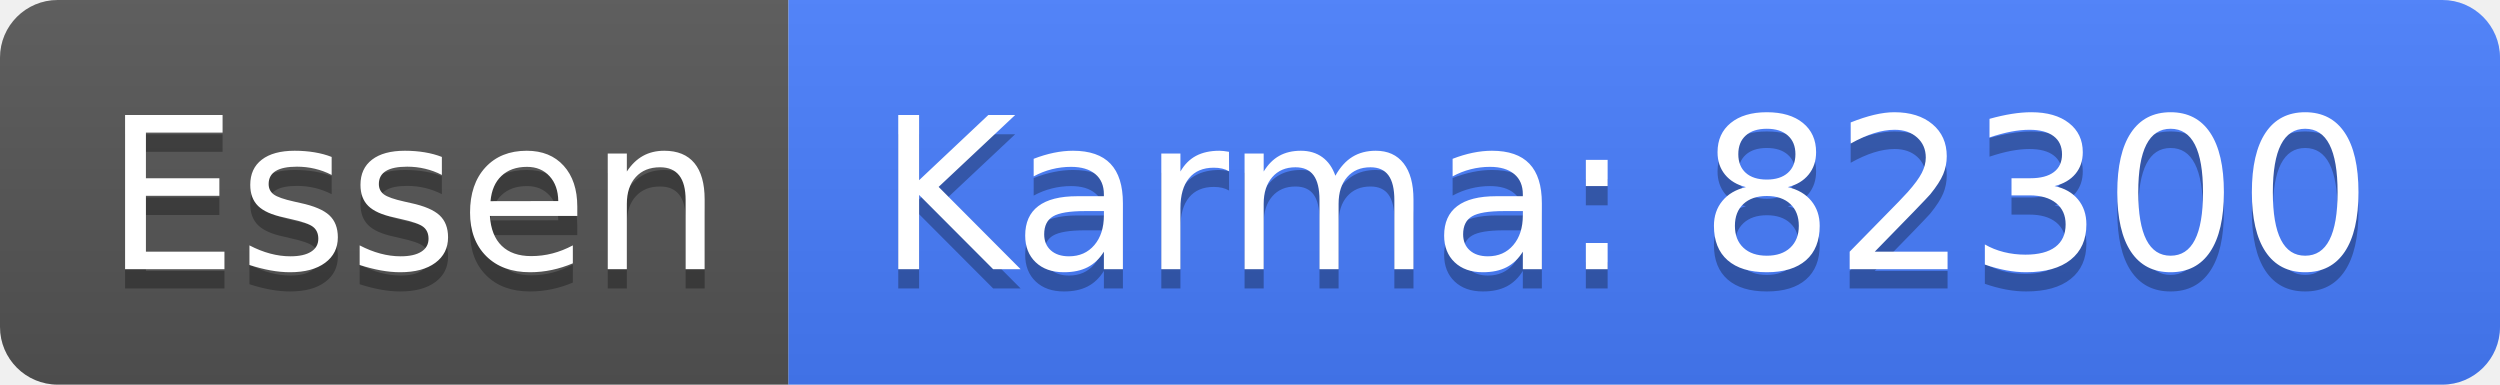
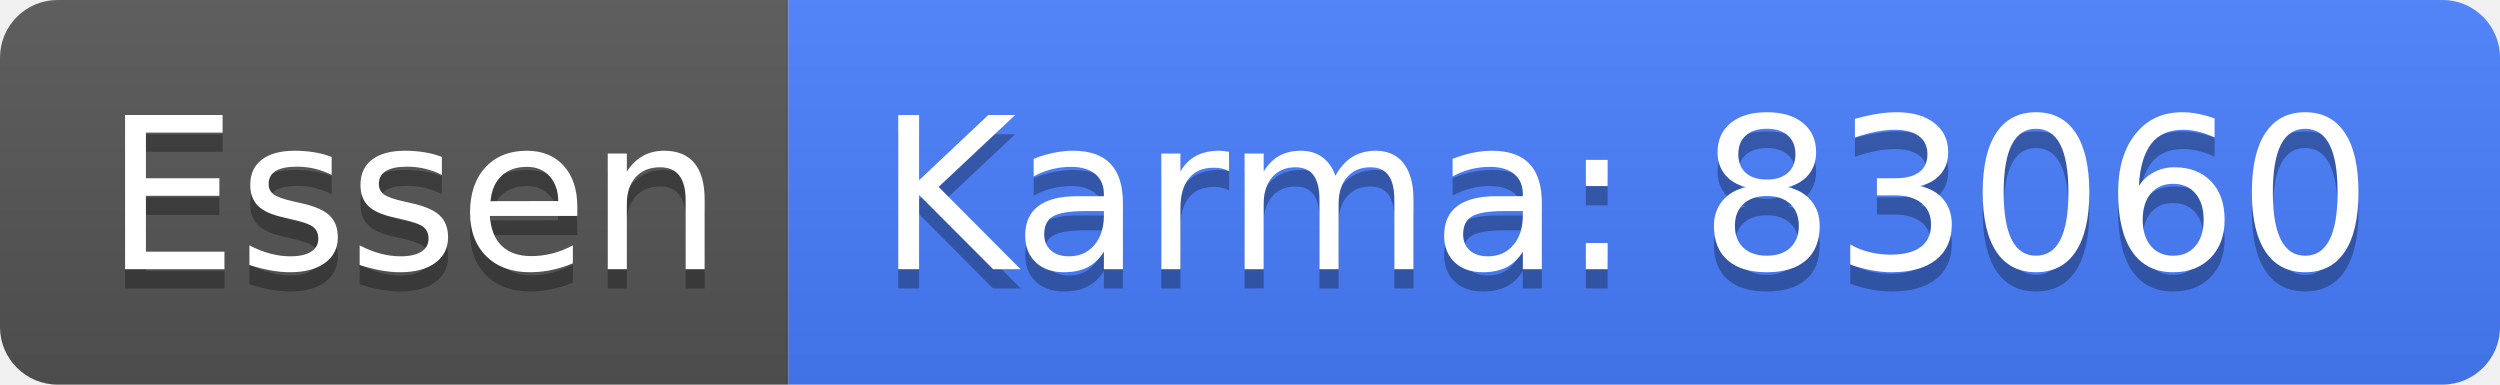
<svg xmlns="http://www.w3.org/2000/svg" width="130" height="20">
  <linearGradient id="b" x2="0" y2="100%">
    <stop offset="0" stop-color="#bbb" stop-opacity=".1" />
    <stop offset="1" stop-opacity=".1" />
  </linearGradient>
  <clipPath id="a">
    <rect width="130" height="20" rx="3" fill="#fff" />
  </clipPath>
  <g clip-path="url(#a)">
    <path fill="#555" d="M0 0h41v20H0z" />
    <path fill="#477eff" d="M41 0h89v20H41z" />
    <path fill="url(#b)" d="M0 0h130v20H0z" />
  </g>
  <g fill="#fff" text-anchor="middle" font-family="DejaVu Sans,Verdana,Geneva,sans-serif" font-size="110">
    <text x="215" y="150" fill="#010101" fill-opacity=".3" transform="scale(.1)" textLength="310">Essen</text>
    <text x="215" y="140" transform="scale(.1)" textLength="310">Essen</text>
-     <text x="845" y="150" fill="#010101" fill-opacity=".3" transform="scale(.1)" textLength="790">Karma: 82300</text>
-     <text x="845" y="140" transform="scale(.1)" textLength="790">Karma: 82300</text>
+     <text x="845" y="150" fill="#010101" fill-opacity=".3" transform="scale(.1)" textLength="790">Karma: 83060</text>
+     <text x="845" y="140" transform="scale(.1)" textLength="790">Karma: 83060</text>
  </g>
</svg>
